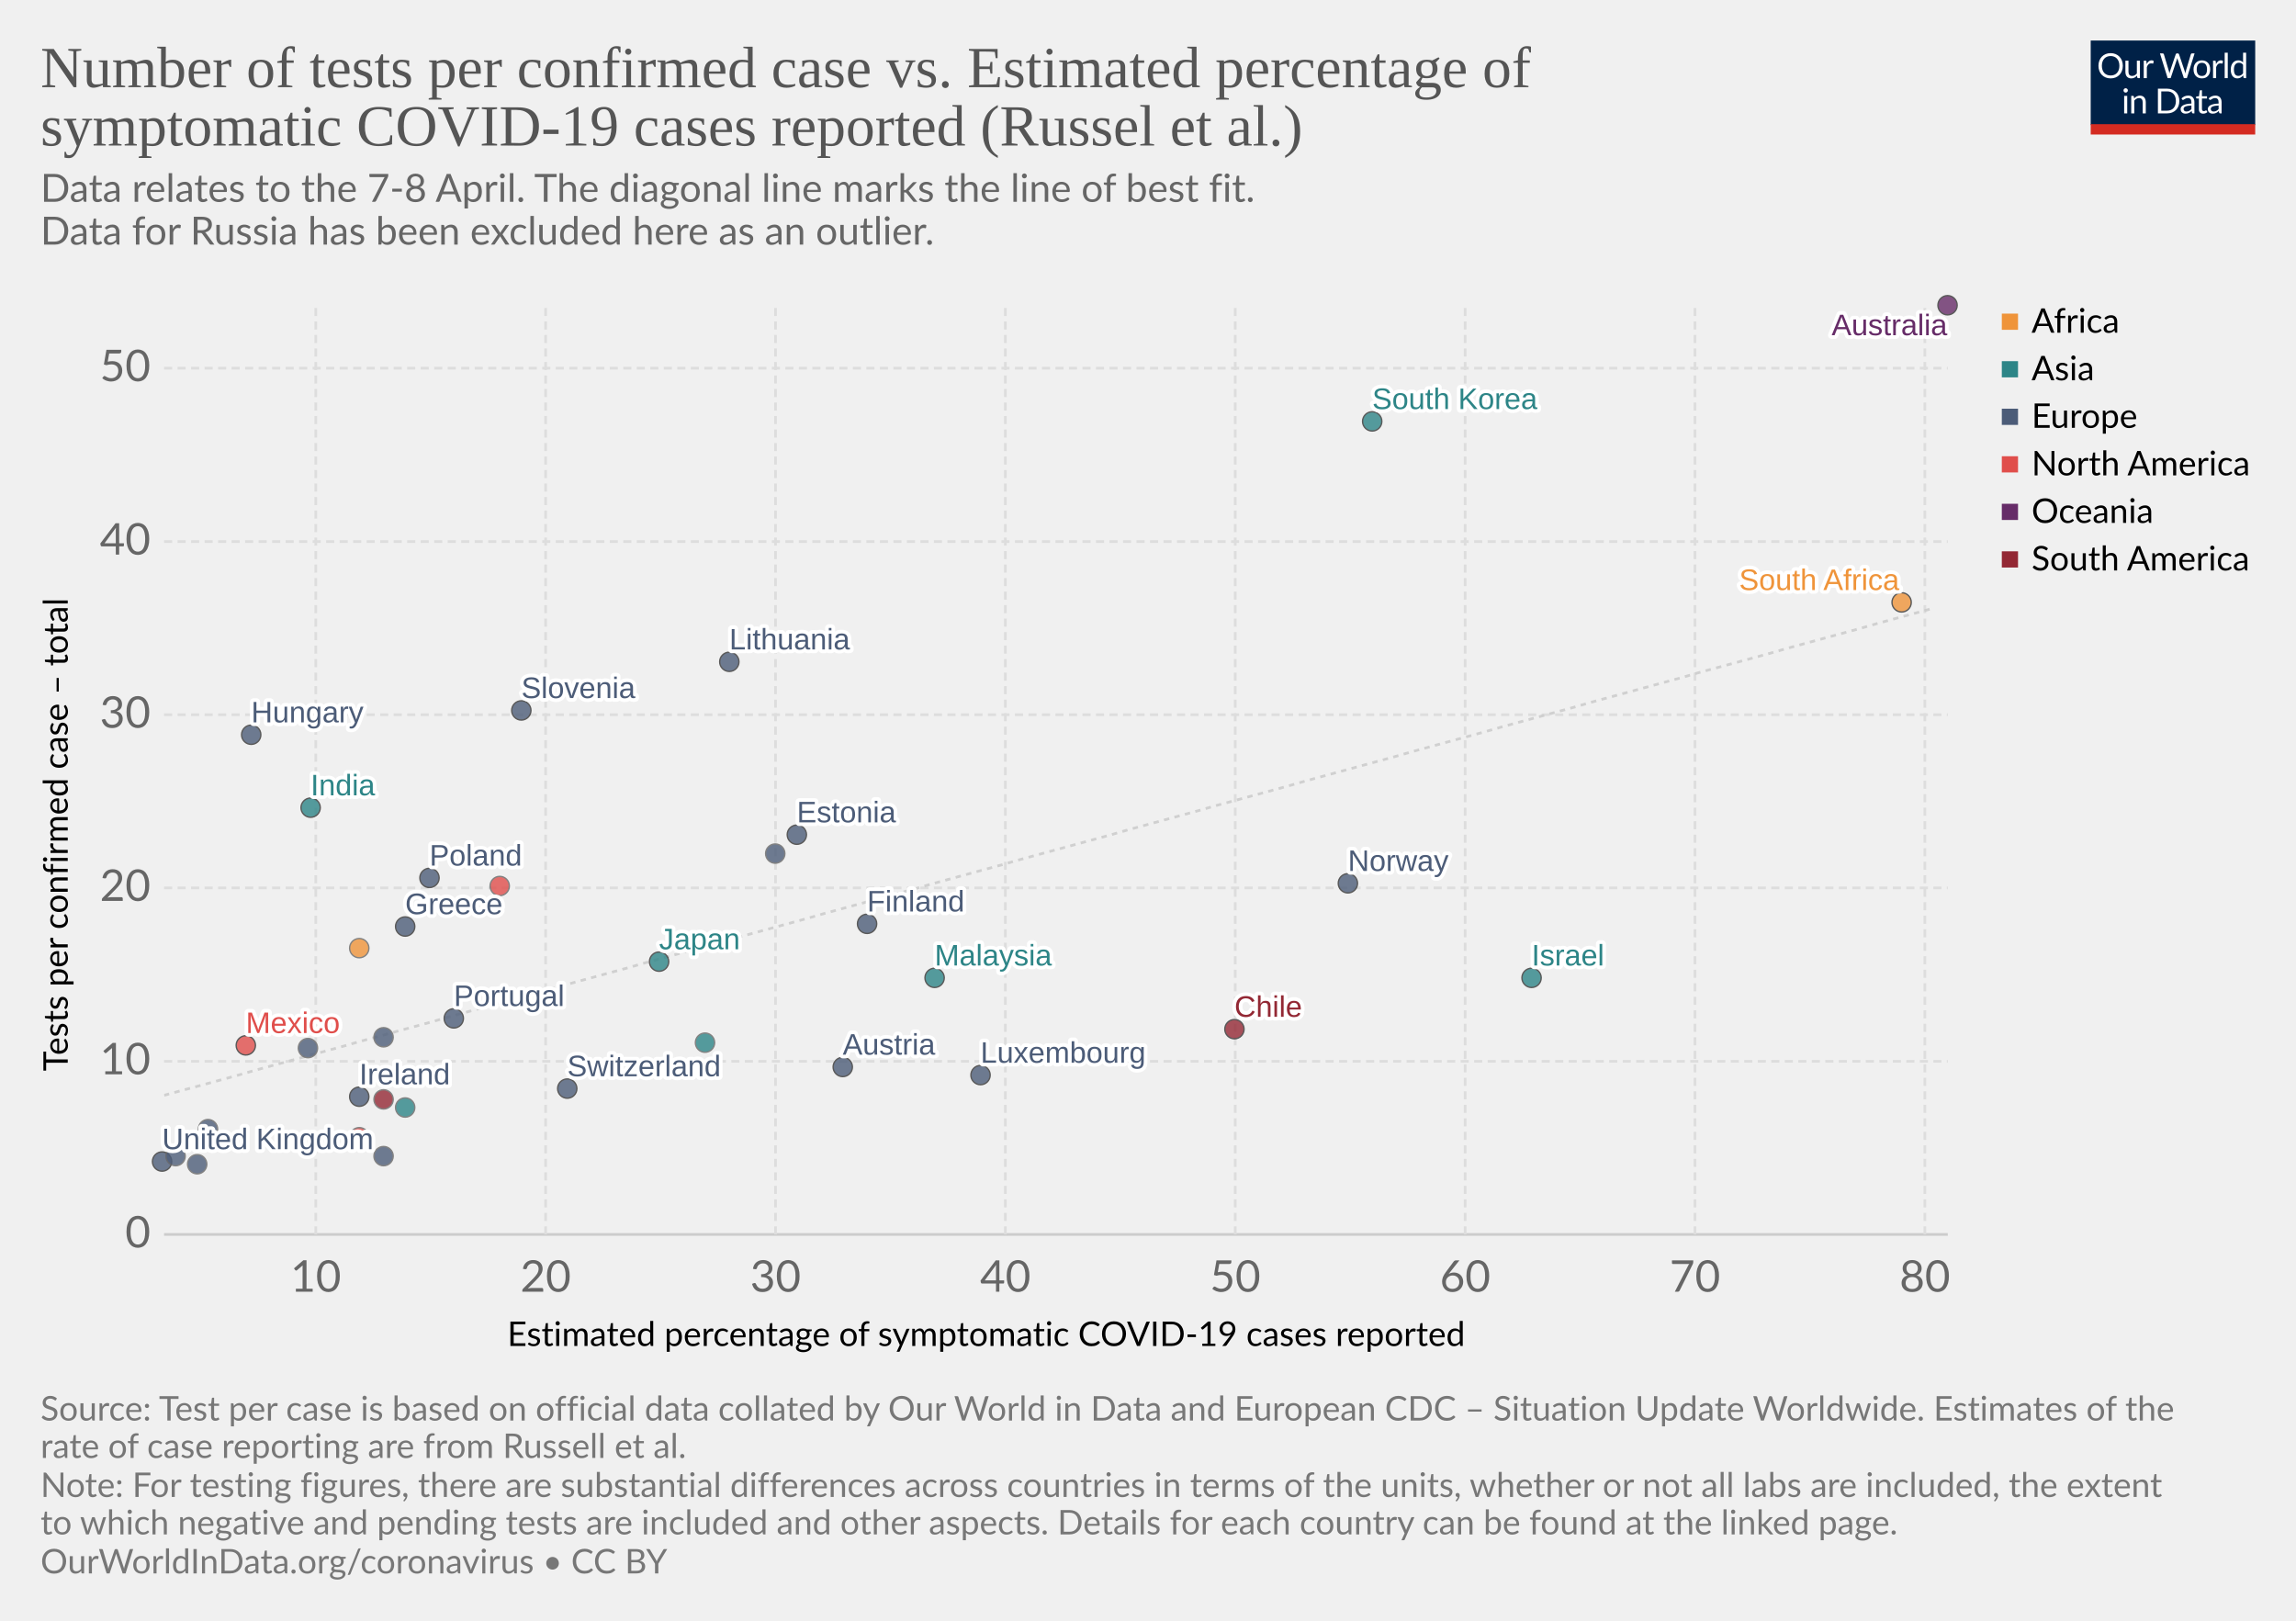
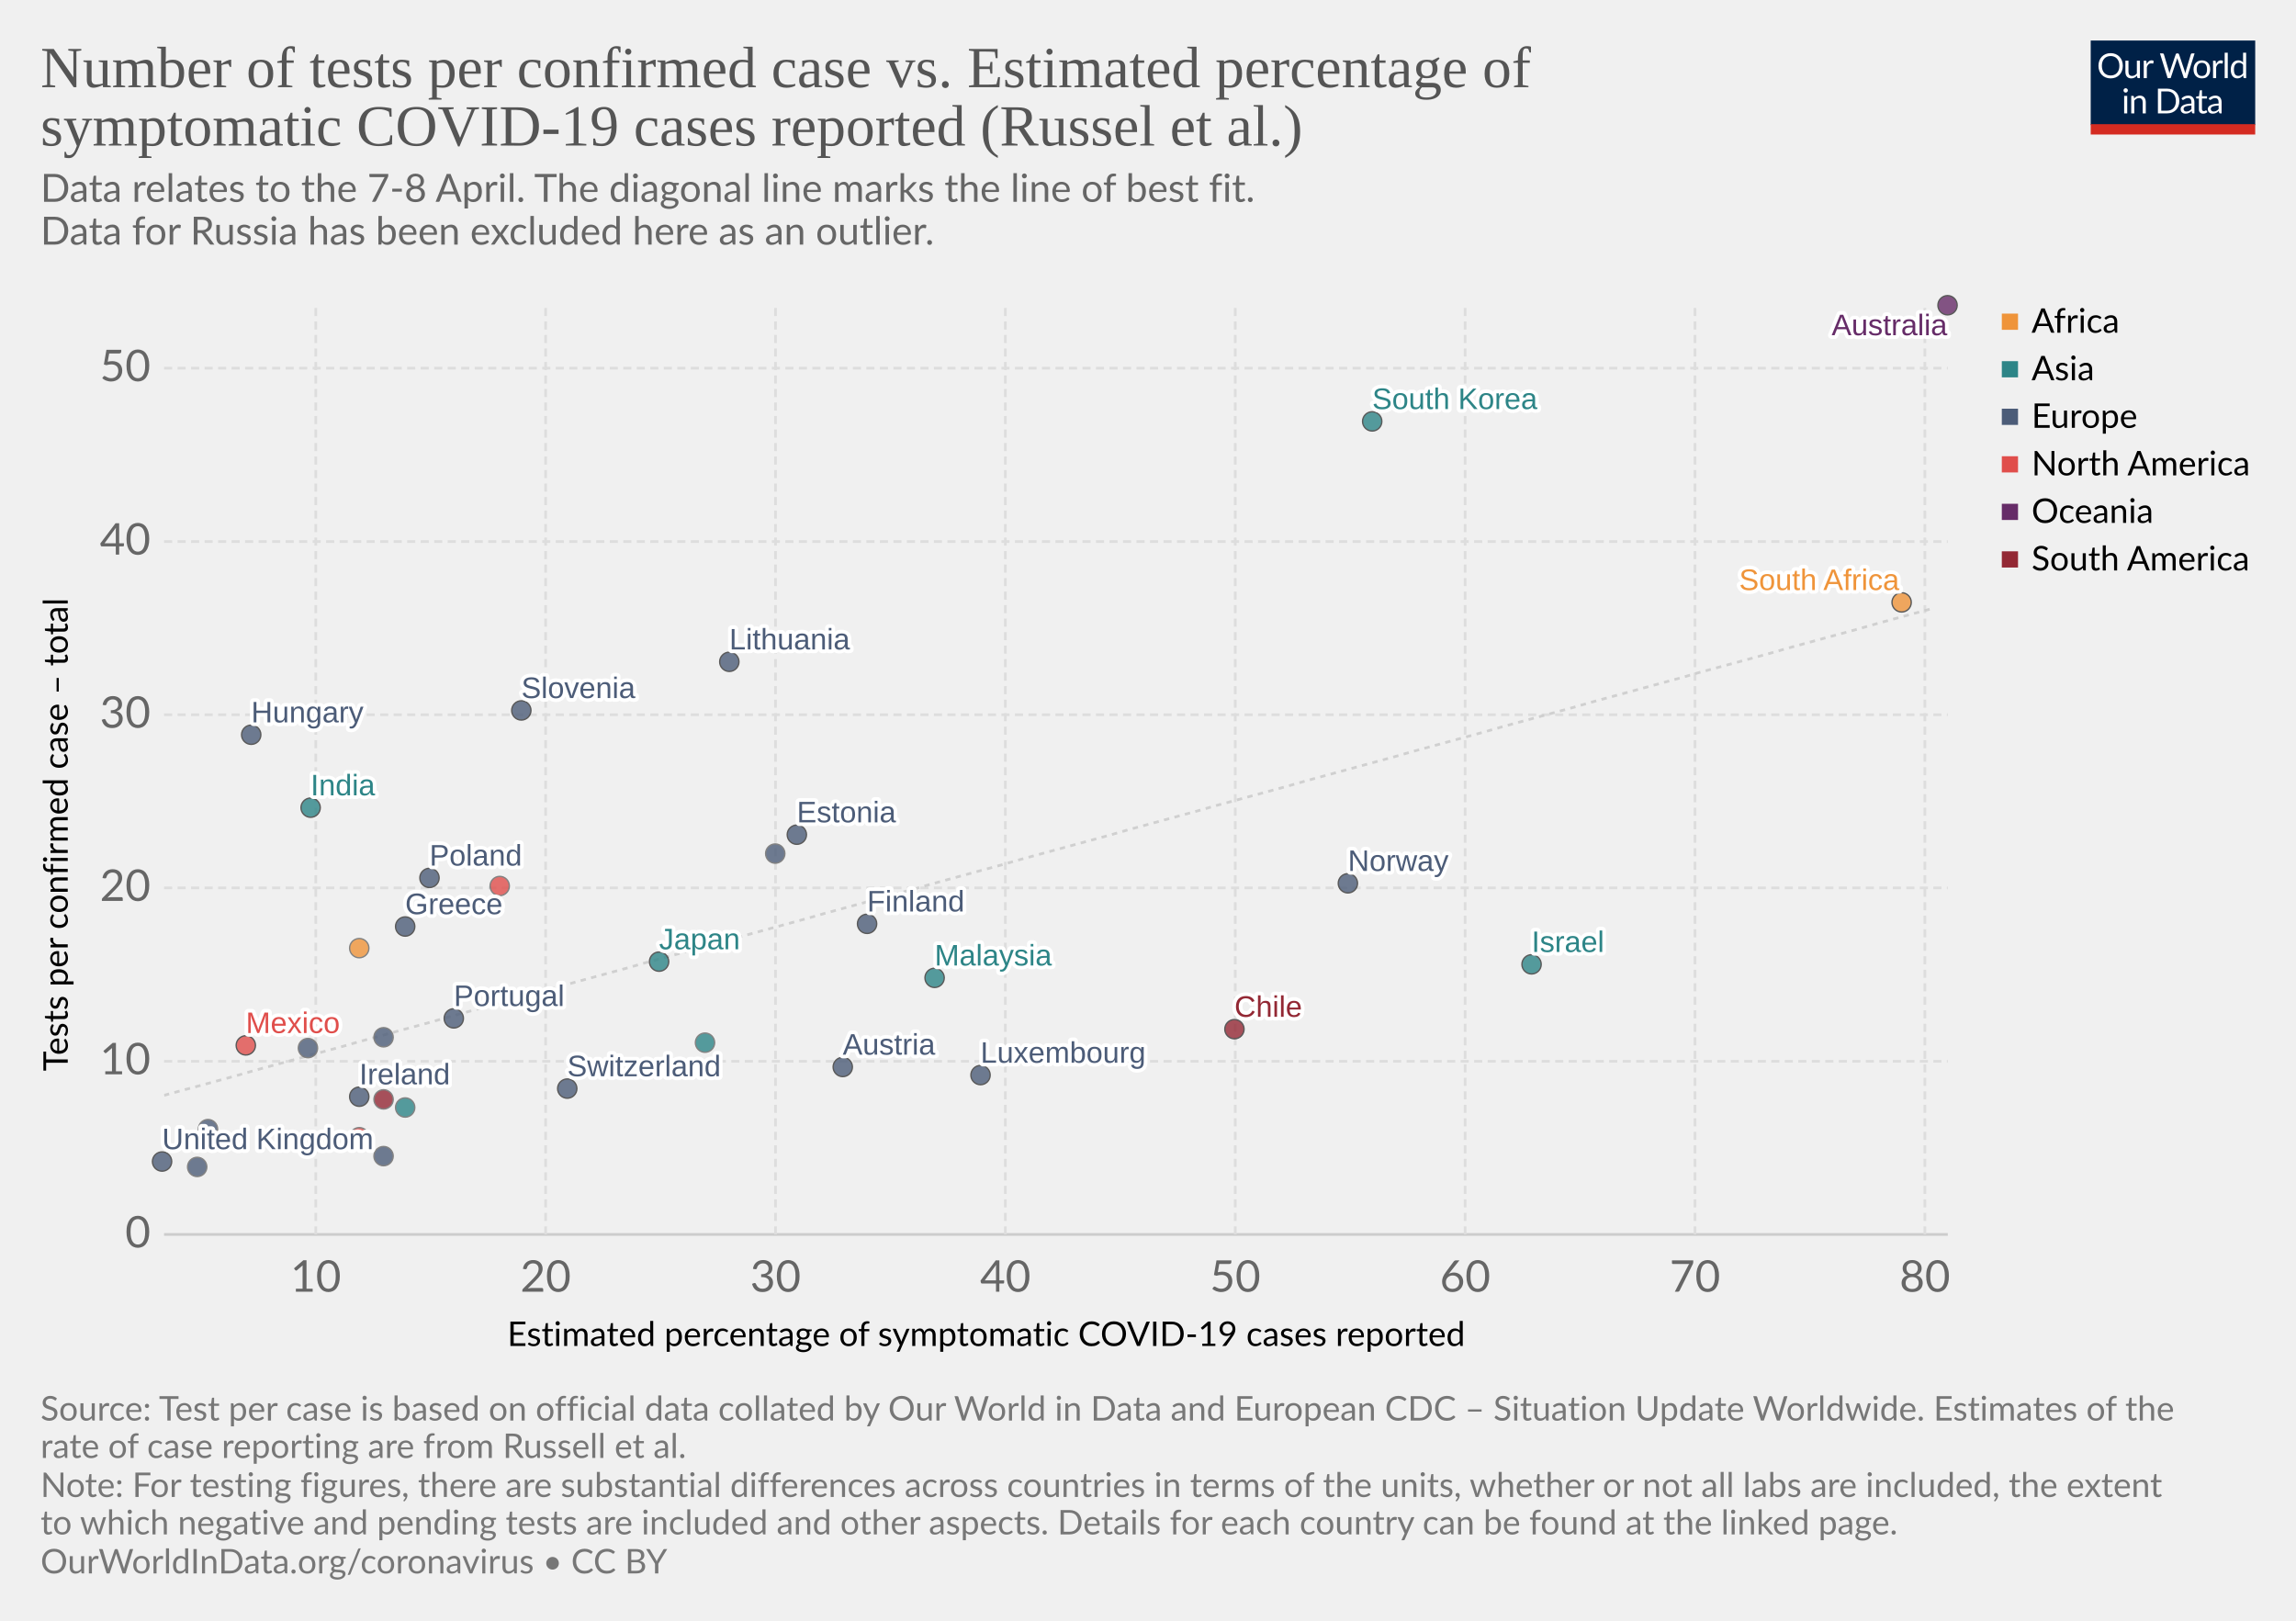
<svg xmlns="http://www.w3.org/2000/svg" version="1.1" style="background-color:#fff;-webkit-font-smoothing:antialiased" width="850" height="600" viewBox="0 0 850 600" font-family="Lato,'Helvetica Neue',Helvetica,Arial,sans-serif" font-size="18" text-rendering="optimizeLegibility">
  <g class="HeaderView">
    <g transform="matrix(.29 0 0 .29 774 15)">
      <svg width="210" height="120" viewBox="0 0 210 120" fill="none">
        <g clip-path="url(#clip0)">
          <path d="M0 0h210v107.89H0V0z" fill="#002147" />
          <path d="M40.98 32.25c0 2.36-.38 4.53-1.12 6.51a14.26 14.26 0 01-8.1 8.4c-1.9.78-4.02 1.17-6.34 1.17-2.31 0-4.42-.39-6.33-1.17a14.31 14.31 0 01-8.08-8.4 18.29 18.29 0 01-1.12-6.51c0-2.36.38-4.53 1.12-6.5.75-1.97 1.8-3.67 3.17-5.1 1.37-1.43 3-2.55 4.9-3.34 1.92-.8 4.03-1.19 6.34-1.19 2.32 0 4.43.4 6.34 1.19 1.92.8 3.56 1.9 4.93 3.34a14.87 14.87 0 013.17 5.1 18.1 18.1 0 011.12 6.5zm-4.38 0c0-1.94-.26-3.68-.8-5.22a10.91 10.91 0 00-2.24-3.89 9.68 9.68 0 00-3.52-2.46 11.95 11.95 0 00-4.62-.86c-1.68 0-3.21.28-4.6.86a9.88 9.88 0 00-3.54 2.46 10.91 10.91 0 00-2.24 3.9c-.53 1.53-.8 3.27-.8 5.2 0 1.94.27 3.68.8 5.22a11.17 11.17 0 002.24 3.9 10.01 10.01 0 003.55 2.44c1.38.56 2.9.83 4.6.83 1.7 0 3.24-.27 4.61-.83a9.8 9.8 0 003.52-2.44 11.17 11.17 0 002.25-3.9c.53-1.54.8-3.28.8-5.21zm26.22-6.54V48H60.5c-.56 0-.9-.27-1.05-.81l-.31-2.4a12.45 12.45 0 01-3.26 2.6c-1.2.64-2.58.96-4.13.96-1.22 0-2.3-.2-3.24-.6a6.52 6.52 0 01-2.33-1.7 7.37 7.37 0 01-1.43-2.67c-.3-1.04-.46-2.2-.46-3.45V25.7h3.91v14.22c0 1.68.38 2.99 1.15 3.91.77.93 1.96 1.39 3.54 1.39 1.16 0 2.24-.27 3.23-.82a10.42 10.42 0 002.8-2.28V25.7h3.91zm8.61 4.47a9.94 9.94 0 012.6-3.56 5.64 5.64 0 013.76-1.3c.47 0 .92.05 1.34.15.44.1.83.27 1.17.49L80 28.88c-.09.37-.3.55-.66.55-.2 0-.5-.04-.9-.13a6.21 6.21 0 00-3.24.18c-.54.2-1.03.5-1.47.92-.42.4-.81.9-1.17 1.5-.33.58-.64 1.26-.92 2.02V48h-3.94V25.71h2.25c.42 0 .72.08.88.25.16.16.27.44.33.83l.26 3.39zm61.16-13.7L122.75 48h-3.82l-7.99-24.05a21.95 21.95 0 01-.42-1.58 38.36 38.36 0 01-.44 1.58L102.05 48h-3.83L88.4 16.47h3.54c.38 0 .7.1.95.29.26.2.43.43.5.73l6.52 21.9c.1.4.2.83.28 1.28.1.46.2.94.29 1.46l.3-1.46c.12-.47.25-.9.38-1.27l7.41-21.91c.1-.25.26-.48.51-.69.27-.22.58-.33.95-.33h1.23c.38 0 .69.1.92.29.24.2.41.43.53.73l7.4 21.9a28.4 28.4 0 01.68 2.62 29.52 29.52 0 01.52-2.61l6.54-21.91c.07-.27.23-.5.48-.7.27-.21.58-.32.95-.32h3.32zm9.35 8.88c1.63 0 3.1.27 4.4.82a9.43 9.43 0 015.46 5.94c.5 1.4.74 2.98.74 4.73 0 1.76-.25 3.34-.74 4.75a9.43 9.43 0 01-5.46 5.92c-1.3.52-2.77.79-4.4.79-1.64 0-3.12-.27-4.44-.8a9.42 9.42 0 01-3.35-2.3c-.92-1-1.63-2.2-2.13-3.61-.49-1.41-.73-3-.73-4.75s.24-3.33.73-4.73c.5-1.43 1.2-2.64 2.13-3.63.93-1 2.04-1.77 3.35-2.31 1.32-.55 2.8-.82 4.44-.82zm0 19.89c2.2 0 3.84-.73 4.93-2.2 1.08-1.48 1.63-3.54 1.63-6.18 0-2.66-.55-4.72-1.63-6.2-1.09-1.49-2.73-2.23-4.93-2.23-1.12 0-2.09.2-2.93.57-.82.39-1.5.94-2.06 1.65-.55.72-.96 1.61-1.24 2.67-.26 1.04-.4 2.22-.4 3.54 0 2.64.55 4.7 1.64 6.18 1.1 1.47 2.76 2.2 4.99 2.2zm17.97-15.07a9.94 9.94 0 012.6-3.56 5.64 5.64 0 013.76-1.3c.47 0 .91.05 1.34.15.44.1.83.27 1.16.49l-.28 2.92c-.09.37-.31.55-.66.55-.2 0-.5-.04-.9-.13a6.2 6.2 0 00-3.24.18c-.54.2-1.03.5-1.47.92-.43.4-.82.9-1.17 1.5a13.1 13.1 0 00-.92 2.02V48h-3.94V25.71h2.24c.43 0 .72.08.88.25.17.16.28.44.33.83l.27 3.39zm15.04-14.59V48h-3.92V15.6h3.92zm19.55 15.43a6.22 6.22 0 00-2.38-2.05 6.7 6.7 0 00-2.86-.6c-2.07 0-3.66.75-4.77 2.23-1.12 1.48-1.68 3.6-1.68 6.33 0 1.46.13 2.7.38 3.74a7.29 7.29 0 001.1 2.56 4.35 4.35 0 001.78 1.45c.7.3 1.5.46 2.4.46 1.29 0 2.41-.3 3.36-.88a9.6 9.6 0 002.67-2.49V31.02zm3.91-15.43V48h-2.33c-.56 0-.9-.27-1.06-.81l-.35-2.71a12.13 12.13 0 01-3.25 2.77 8.28 8.28 0 01-4.23 1.06 7.31 7.31 0 01-6.14-2.9c-.73-.96-1.3-2.15-1.69-3.57a18.35 18.35 0 01.07-9.48 11.29 11.29 0 011.89-3.7 8.7 8.7 0 017.06-3.34 7.96 7.96 0 016.12 2.62V15.59h3.91zM46.61 70.71V93H42.7V70.71h3.91zm.84-7c0 .39-.08.75-.24 1.09-.15.32-.35.61-.62.88-.25.25-.55.44-.9.59a2.67 2.67 0 01-2.16 0 2.9 2.9 0 01-1.45-1.47 2.67 2.67 0 010-2.16c.15-.35.35-.65.6-.9.25-.27.53-.47.85-.62a2.67 2.67 0 012.16 0c.35.15.65.35.9.62.27.25.47.55.62.9.16.34.24.7.24 1.08zm7.97 10.24c.49-.54 1-1.04 1.54-1.48a9.85 9.85 0 013.66-1.84 8.96 8.96 0 015.43.35c.94.4 1.72.97 2.33 1.71.63.74 1.11 1.62 1.43 2.67.32 1.04.49 2.19.49 3.45V93h-3.94V78.81c0-1.69-.4-3-1.17-3.92-.76-.93-1.93-1.4-3.5-1.4-1.15 0-2.24.27-3.25.83-1 .56-1.92 1.31-2.77 2.27V93h-3.94V70.71h2.35c.56 0 .9.28 1.04.82l.3 2.42zm57.7 3.3c0 2.36-.37 4.5-1.11 6.44a14.3 14.3 0 01-3.17 4.98c-1.37 1.37-3 2.45-4.93 3.2-1.9.76-4.02 1.13-6.33 1.13H85.8V61.47h11.77c2.31 0 4.42.39 6.33 1.15a13.8 13.8 0 018.1 8.18 17.75 17.75 0 011.12 6.45zm-4.37 0c0-1.94-.26-3.67-.8-5.2a10.94 10.94 0 00-2.23-3.87 9.57 9.57 0 00-3.53-2.42 12.23 12.23 0 00-4.61-.83h-7.5v24.62h7.5c1.7 0 3.24-.28 4.61-.84a9.7 9.7 0 003.53-2.4 10.94 10.94 0 002.24-3.87c.53-1.53.8-3.26.8-5.2zm19.8 5.72c-1.8.06-3.34.2-4.62.44-1.26.22-2.3.51-3.1.88-.8.36-1.37.8-1.74 1.3-.35.5-.53 1.05-.53 1.67 0 .58.1 1.1.3 1.52a3 3 0 00.76 1.05c.34.27.73.46 1.17.6.45.11.94.17 1.45.17a7.28 7.28 0 003.5-.81 11.95 11.95 0 002.82-2.2v-4.62zm-12.65-9.11a12.73 12.73 0 013.98-2.66c1.43-.59 3-.88 4.73-.88 1.25 0 2.36.2 3.33.61a6.81 6.81 0 013.94 4.38c.33 1.04.5 2.19.5 3.43V93h-1.74a1.8 1.8 0 01-.88-.18c-.2-.13-.36-.38-.48-.74l-.44-2.12c-.59.55-1.16 1.03-1.72 1.46a9.48 9.48 0 01-3.74 1.7c-.69.15-1.46.23-2.3.23-.87 0-1.69-.12-2.45-.35a5.34 5.34 0 01-3.34-2.93 6.64 6.64 0 01-.49-2.64c0-.88.25-1.72.73-2.53a6.33 6.33 0 012.35-2.17c1.09-.63 2.5-1.15 4.25-1.54 1.75-.41 3.89-.65 6.42-.7v-1.75c0-1.73-.37-3.03-1.12-3.91-.75-.9-1.84-1.34-3.28-1.34-.97 0-1.78.12-2.44.37-.64.23-1.2.5-1.7.81l-1.23.82c-.33.23-.67.35-1 .35-.27 0-.5-.07-.69-.2a2.1 2.1 0 01-.48-.53l-.7-1.25zm27.67 19.5c-1.76 0-3.12-.5-4.07-1.48-.94-.98-1.41-2.4-1.41-4.25V74h-2.68a.9.9 0 01-.6-.2c-.16-.14-.24-.36-.24-.66v-1.56l3.65-.46.9-6.89c.05-.22.14-.4.29-.52a.88.88 0 01.62-.22H142v7.67h6.44V74h-6.44v13.38c0 .94.22 1.63.68 2.09.45.45 1.04.68 1.76.68a3.21 3.21 0 001.85-.53l.55-.35c.16-.12.3-.18.41-.18.2 0 .4.13.55.38l1.15 1.87a7.45 7.45 0 01-2.44 1.5c-.96.35-1.94.52-2.95.52zm19.68-10.4c-1.8.07-3.34.21-4.62.45-1.26.22-2.3.51-3.1.88-.8.36-1.37.8-1.74 1.3-.35.5-.53 1.05-.53 1.67 0 .58.1 1.1.3 1.52.18.42.44.77.76 1.05.34.27.73.46 1.17.6.45.11.94.17 1.45.17a7.3 7.3 0 003.5-.81 12.04 12.04 0 002.82-2.2v-4.62zm-12.65-9.1a12.72 12.72 0 013.99-2.66c1.42-.59 3-.88 4.72-.88 1.25 0 2.36.2 3.33.61a6.81 6.81 0 013.94 4.38c.33 1.04.5 2.19.5 3.43V93h-1.74a1.8 1.8 0 01-.88-.18c-.2-.13-.36-.38-.48-.74l-.44-2.12c-.59.55-1.16 1.03-1.72 1.46a9.48 9.48 0 01-3.74 1.7c-.69.15-1.46.23-2.3.23-.87 0-1.69-.12-2.45-.35a5.33 5.33 0 01-3.34-2.93 6.62 6.62 0 01-.49-2.64c0-.88.25-1.72.73-2.53a6.33 6.33 0 012.35-2.17c1.09-.63 2.5-1.15 4.25-1.54 1.74-.41 3.89-.65 6.42-.7v-1.75c0-1.73-.37-3.03-1.12-3.91-.75-.9-1.84-1.34-3.28-1.34-.97 0-1.78.12-2.44.37-.64.23-1.2.5-1.7.81-.46.3-.87.57-1.22.82-.34.23-.68.35-1.02.35-.26 0-.49-.07-.68-.2-.19-.14-.35-.32-.48-.53l-.7-1.25z" fill="#fff" />
          <path fill="#D42B21" d="M0 106.79h210V120H0z" />
        </g>
        <defs>
          <clipPath id="clip0">
            <path fill="#fff" d="M0 0h210v120H0z" />
          </clipPath>
        </defs>
      </svg>
    </g>
    <a href="https://ourworldindata.org/grapher/number-of-tests-per-confirmed-case-vs-estimated-percentage-of-symptomatic-covid-19-cases-reported-russel-et-al-no-russia" target="_blank" font-family="&quot;Playfair Display&quot;,Georgia,&quot;Times New Roman&quot;,serif">
      <text font-size="21.6" x="15" y="32.3" fill="#555">
        <tspan x="15" y="32.28">Number of tests per confirmed case vs. Estimated percentage of</tspan>
        <tspan x="15" y="53.88">symptomatic COVID-19 cases reported (Russel et al.)</tspan>
      </text>
    </a>
    <text font-size="14.4" x="15" y="74.7" fill="#666">
      <tspan x="15" y="74.72">Data relates to the 7-8 April. The diagonal line marks the line of best fit.</tspan>
      <tspan x="15" y="90.56"> Data for Russia has been excluded here as an outlier.</tspan>
    </text>
  </g>
  <g>
    <g class="AxisBoxView">
      <g class="HorizontalAxis">
        <text font-size="12.6" x="187.8" y="498.3">
          <tspan x="187.8" y="498.28">Estimated percentage of symptomatic COVID-19 cases reported</tspan>
        </text>
        <text x="116.9" y="478.2" fill="#666" text-anchor="middle" font-size="16.2">10</text>
        <text x="202" y="478.2" fill="#666" text-anchor="middle" font-size="16.2">20</text>
        <text x="287.1" y="478.2" fill="#666" text-anchor="middle" font-size="16.2">30</text>
        <text x="372.2" y="478.2" fill="#666" text-anchor="middle" font-size="16.2">40</text>
        <text x="457.3" y="478.2" fill="#666" text-anchor="middle" font-size="16.2">50</text>
        <text x="542.4" y="478.2" fill="#666" text-anchor="middle" font-size="16.2">60</text>
        <text x="627.5" y="478.2" fill="#666" text-anchor="middle" font-size="16.2">70</text>
        <text x="712.6" y="478.2" fill="#666" text-anchor="middle" font-size="16.2">80</text>
      </g>
      <g class="VerticalAxis">
        <text font-size="12.6" x="-396.5" y="25.1" transform="rotate(-90)">
          <tspan x="-396.54" y="25.08">Tests per confirmed case – total</tspan>
        </text>
        <text x="55.74" y="457" fill="#666" dominant-baseline="middle" text-anchor="end" font-size="16.2">0</text>
        <text x="55.74" y="392.9" fill="#666" dominant-baseline="middle" text-anchor="end" font-size="16.2">10</text>
        <text x="55.74" y="328.7" fill="#666" dominant-baseline="middle" text-anchor="end" font-size="16.2">20</text>
        <text x="55.74" y="264.6" fill="#666" dominant-baseline="middle" text-anchor="end" font-size="16.2">30</text>
        <text x="55.74" y="200.5" fill="#666" dominant-baseline="middle" text-anchor="end" font-size="16.2">40</text>
        <text x="55.74" y="136.3" fill="#666" dominant-baseline="middle" text-anchor="end" font-size="16.2">50</text>
      </g>
      <g class="AxisGridLines">
        <path stroke="#ccc" d="M60.74 457h660.35" />
        <path stroke="#ddd" stroke-dasharray="3,2" d="M60.74 392.9h660.35M60.74 328.7h660.35M60.74 264.6h660.35M60.74 200.5h660.35M60.74 136.3h660.35" />
      </g>
      <g class="AxisGridLines" stroke="#ddd" stroke-dasharray="3,2">
        <path d="M116.9 457V113.1M202 457V113.1M287.1 457V113.1M372.2 457V113.1M457.3 457V113.1M542.4 457V113.1M627.5 457V113.1M712.6 457V113.1" />
      </g>
    </g>
    <g>
      <defs>
        <clipPath id="a">
          <path d="M60.74 113.1h660.35V457H60.74z" />
        </clipPath>
      </defs>
      <path d="M60.7 405.5l6.6-1.8 6.7-1.8 6.6-1.8 6.6-1.8 6.6-1.9 6.6-1.8 6.6-1.8 6.6-1.8 6.6-1.8 6.6-1.8 6.6-1.9 6.6-1.8 6.6-1.8 6.6-1.8 6.6-1.8 6.6-1.9 6.6-1.8 6.6-1.8 6.6-1.8 6.6-1.8 6.6-1.9 6.6-1.8 6.6-1.8 6.6-1.8 6.6-1.8 6.6-1.8 6.6-1.9 6.6-1.8 6.6-1.8 6.6-1.8 6.7-1.8 6.6-1.9 6.6-1.8 6.6-1.8 6.6-1.8 6.6-1.8 6.6-1.9 6.6-1.8 6.6-1.8 6.6-1.8 6.6-1.8 6.6-1.8 6.6-1.9 6.6-1.8 6.6-1.8 6.6-1.8 6.6-1.8 6.6-1.9 6.6-1.8 6.6-1.8 6.6-1.8 6.6-1.8 6.6-1.8 6.6-1.9 6.6-1.8 6.6-1.8 6.6-1.8 6.6-1.8 6.6-1.9 6.7-1.8 6.6-1.8 6.6-1.8 6.6-1.8 6.6-1.9 6.6-1.8 6.6-1.8 6.6-1.8 6.6-1.8 6.6-1.8 6.6-1.9 6.6-1.8 6.6-1.8 6.6-1.8 6.6-1.8 6.6-1.9 6.6-1.8 6.6-1.8 6.6-1.8 6.6-1.8 6.6-1.9 6.6-1.8 6.6-1.8 6.6-1.8 6.6-1.8 6.6-1.8 6.6-1.9 6.6-1.8 6.7-1.8 6.6-1.8 6.6-1.8 6.6-1.9 6.6-1.8 6.6-1.8 6.6-1.8 6.6-1.8 6.6-1.9 6.6-1.8 6.6-1.8 6.6-1.8" clip-path="url(#a)" opacity=".9" fill="none" stroke="#ccc" stroke-dasharray="2 2" />
    </g>
    <g class="PointsWithLabels clickable" clip-path="url(#b)" font-family="Arial, sans-serif">
      <path fill="rgba(255,255,255,0)" d="M60.74 113.1h660.35V457H60.74z" />
      <defs>
        <clipPath id="b">
          <path d="M50.74 103.1h680.35V467H50.74z" />
        </clipPath>
      </defs>
      <g class="key-South-Korea_0">
        <circle cx="508" cy="156" r="3.57" fill="#2D8587" opacity=".8" stroke="#333" stroke-width=".5" />
      </g>
      <g class="key-Finland_0">
        <circle cx="321" cy="342" r="3.57" fill="#4C5C78" opacity=".8" stroke="#333" stroke-width=".5" />
      </g>
      <g class="key-United-Kingdom_0">
        <circle cx="60" cy="430" r="3.57" fill="#4C5C78" opacity=".8" stroke="#333" stroke-width=".5" />
      </g>
      <g class="key-Japan_0">
        <circle cx="244" cy="356" r="3.57" fill="#2D8587" opacity=".8" stroke="#333" stroke-width=".5" />
      </g>
      <g class="key-Malaysia_0">
        <circle cx="346" cy="362" r="3.57" fill="#2D8587" opacity=".8" stroke="#333" stroke-width=".5" />
      </g>
      <g class="key-Israel_0">
-         <circle cx="567" cy="362" r="3.57" fill="#2D8587" opacity=".8" stroke="#333" stroke-width=".5" />
-       </g>
-       <g class="key-France_0">
-         <circle cx="65" cy="428" r="3.57" fill="#4C5C78" opacity=".8" stroke="#666" stroke-width=".5" />
+         <circle cx="567" cy="357" r="3.57" fill="#2D8587" opacity=".8" stroke="#333" stroke-width=".5" />
      </g>
      <g class="key-Italy_0">
        <circle cx="77" cy="418" r="3.57" fill="#4C5C78" opacity=".8" stroke="#666" stroke-width=".5" />
      </g>
      <g class="key-Austria_0">
        <circle cx="312" cy="395" r="3.57" fill="#4C5C78" opacity=".8" stroke="#333" stroke-width=".5" />
      </g>
      <g class="key-Switzerland_0">
        <circle cx="210" cy="403" r="3.57" fill="#4C5C78" opacity=".8" stroke="#333" stroke-width=".5" />
      </g>
      <g class="key-Estonia_0">
        <circle cx="295" cy="309" r="3.57" fill="#4C5C78" opacity=".8" stroke="#333" stroke-width=".5" />
      </g>
      <g class="key-Lithuania_0">
        <circle cx="270" cy="245" r="3.57" fill="#4C5C78" opacity=".8" stroke="#333" stroke-width=".5" />
      </g>
      <g class="key-Mexico_0">
        <circle cx="91" cy="387" r="3.57" fill="#E04E4B" opacity=".8" stroke="#333" stroke-width=".5" />
      </g>
      <g class="key-Belgium_0">
-         <circle cx="73" cy="431" r="3.57" fill="#4C5C78" opacity=".8" stroke="#666" stroke-width=".5" />
+         <circle cx="73" cy="432" r="3.57" fill="#4C5C78" opacity=".8" stroke="#666" stroke-width=".5" />
      </g>
      <g class="key-Czech-Republic_0">
        <circle cx="287" cy="316" r="3.57" fill="#4C5C78" opacity=".8" stroke="#666" stroke-width=".5" />
      </g>
      <g class="key-Greece_0">
        <circle cx="150" cy="343" r="3.57" fill="#4C5C78" opacity=".8" stroke="#333" stroke-width=".5" />
      </g>
      <g class="key-Portugal_0">
        <circle cx="168" cy="377" r="3.57" fill="#4C5C78" opacity=".8" stroke="#333" stroke-width=".5" />
      </g>
      <g class="key-Poland_0">
        <circle cx="159" cy="325" r="3.57" fill="#4C5C78" opacity=".8" stroke="#333" stroke-width=".5" />
      </g>
      <g class="key-Hungary_0">
        <circle cx="93" cy="272" r="3.57" fill="#4C5C78" opacity=".8" stroke="#333" stroke-width=".5" />
      </g>
      <g class="key-South-Africa_0">
        <circle cx="704" cy="223" r="3.57" fill="#EF943A" opacity=".8" stroke="#333" stroke-width=".5" />
      </g>
      <g class="key-Serbia_0">
        <circle cx="142" cy="428" r="3.57" fill="#4C5C78" opacity=".8" stroke="#666" stroke-width=".5" />
      </g>
      <g class="key-United-States_0">
        <circle cx="133" cy="421" r="3.57" fill="#E04E4B" opacity=".8" stroke="#666" stroke-width=".5" />
      </g>
      <g class="key-Ireland_0">
        <circle cx="133" cy="406" r="3.57" fill="#4C5C78" opacity=".8" stroke="#333" stroke-width=".5" />
      </g>
      <g class="key-Tunisia_0">
        <circle cx="133" cy="351" r="3.57" fill="#EF943A" opacity=".8" stroke="#666" stroke-width=".5" />
      </g>
      <g class="key-Pakistan_0">
        <circle cx="261" cy="386" r="3.57" fill="#2D8587" opacity=".8" stroke="#666" stroke-width=".5" />
      </g>
      <g class="key-Romania_0">
        <circle cx="114" cy="388" r="3.57" fill="#4C5C78" opacity=".8" stroke="#666" stroke-width=".5" />
      </g>
      <g class="key-Slovenia_0">
        <circle cx="193" cy="263" r="3.57" fill="#4C5C78" opacity=".8" stroke="#333" stroke-width=".5" />
      </g>
      <g class="key-India_0">
        <circle cx="115" cy="299" r="3.57" fill="#2D8587" opacity=".8" stroke="#333" stroke-width=".5" />
      </g>
      <g class="key-Indonesia_0">
        <circle cx="79" cy="422" r="3.57" fill="#2D8587" opacity=".8" stroke="#666" stroke-width=".5" />
      </g>
      <g class="key-Norway_0">
        <circle cx="499" cy="327" r="3.57" fill="#4C5C78" opacity=".8" stroke="#333" stroke-width=".5" />
      </g>
      <g class="key-Denmark_0">
        <circle cx="142" cy="384" r="3.57" fill="#4C5C78" opacity=".8" stroke="#666" stroke-width=".5" />
      </g>
      <g class="key-Canada_0">
        <circle cx="185" cy="328" r="3.57" fill="#E04E4B" opacity=".8" stroke="#666" stroke-width=".5" />
      </g>
      <g class="key-Turkey_0">
        <circle cx="150" cy="410" r="3.57" fill="#2D8587" opacity=".8" stroke="#666" stroke-width=".5" />
      </g>
      <g class="key-Australia_0">
        <circle cx="721" cy="113" r="3.57" fill="#662C68" opacity=".8" stroke="#333" stroke-width=".5" />
      </g>
      <g class="key-Chile_0">
        <circle cx="457" cy="381" r="3.57" fill="#932834" opacity=".8" stroke="#333" stroke-width=".5" />
      </g>
      <g class="key-Luxembourg_0">
        <circle cx="363" cy="398" r="3.57" fill="#4C5C78" opacity=".8" stroke="#333" stroke-width=".5" />
      </g>
      <g class="key-Argentina_0">
        <circle cx="142" cy="407" r="3.57" fill="#932834" opacity=".8" stroke="#666" stroke-width=".5" />
      </g>
      <g class="backgroundLabels" fill="#333" font-size="11" font-weight="400">
        <text x="508" y="151.43" fill="#fff" stroke="#fff" stroke-linecap="round" stroke-linejoin="round" stroke-width=".25em">South Korea</text>
        <text x="508" y="151.43" fill="#2D8587">South Korea</text>
        <text x="321" y="337.43" fill="#fff" stroke="#fff" stroke-linecap="round" stroke-linejoin="round" stroke-width=".25em">Finland</text>
        <text x="321" y="337.43" fill="#4C5C78">Finland</text>
        <text x="60" y="425.43" fill="#fff" stroke="#fff" stroke-linecap="round" stroke-linejoin="round" stroke-width=".25em">United Kingdom</text>
        <text x="60" y="425.43" fill="#4C5C78">United Kingdom</text>
        <text x="244" y="351.43" fill="#fff" stroke="#fff" stroke-linecap="round" stroke-linejoin="round" stroke-width=".25em">Japan</text>
        <text x="244" y="351.43" fill="#2D8587">Japan</text>
        <text x="346" y="357.43" fill="#fff" stroke="#fff" stroke-linecap="round" stroke-linejoin="round" stroke-width=".25em">Malaysia</text>
        <text x="346" y="357.43" fill="#2D8587">Malaysia</text>
-         <text x="567" y="357.43" fill="#fff" stroke="#fff" stroke-linecap="round" stroke-linejoin="round" stroke-width=".25em">Israel</text>
-         <text x="567" y="357.43" fill="#2D8587">Israel</text>
+         <text x="567" y="352.43" fill="#fff" stroke="#fff" stroke-linecap="round" stroke-linejoin="round" stroke-width=".25em">Israel</text>
+         <text x="567" y="352.43" fill="#2D8587">Israel</text>
        <text x="312" y="390.43" fill="#fff" stroke="#fff" stroke-linecap="round" stroke-linejoin="round" stroke-width=".25em">Austria</text>
        <text x="312" y="390.43" fill="#4C5C78">Austria</text>
        <text x="210" y="398.43" fill="#fff" stroke="#fff" stroke-linecap="round" stroke-linejoin="round" stroke-width=".25em">Switzerland</text>
        <text x="210" y="398.43" fill="#4C5C78">Switzerland</text>
        <text x="295" y="304.43" fill="#fff" stroke="#fff" stroke-linecap="round" stroke-linejoin="round" stroke-width=".25em">Estonia</text>
        <text x="295" y="304.43" fill="#4C5C78">Estonia</text>
        <text x="270" y="240.43" fill="#fff" stroke="#fff" stroke-linecap="round" stroke-linejoin="round" stroke-width=".25em">Lithuania</text>
        <text x="270" y="240.43" fill="#4C5C78">Lithuania</text>
        <text x="91" y="382.43" fill="#fff" stroke="#fff" stroke-linecap="round" stroke-linejoin="round" stroke-width=".25em">Mexico</text>
        <text x="91" y="382.43" fill="#E04E4B">Mexico</text>
        <text x="150" y="338.43" fill="#fff" stroke="#fff" stroke-linecap="round" stroke-linejoin="round" stroke-width=".25em">Greece</text>
        <text x="150" y="338.43" fill="#4C5C78">Greece</text>
        <text x="168" y="372.43" fill="#fff" stroke="#fff" stroke-linecap="round" stroke-linejoin="round" stroke-width=".25em">Portugal</text>
        <text x="168" y="372.43" fill="#4C5C78">Portugal</text>
        <text x="159" y="320.43" fill="#fff" stroke="#fff" stroke-linecap="round" stroke-linejoin="round" stroke-width=".25em">Poland</text>
        <text x="159" y="320.43" fill="#4C5C78">Poland</text>
        <text x="93" y="267.43" fill="#fff" stroke="#fff" stroke-linecap="round" stroke-linejoin="round" stroke-width=".25em">Hungary</text>
        <text x="93" y="267.43" fill="#4C5C78">Hungary</text>
        <text x="643.83" y="218.43" fill="#fff" stroke="#fff" stroke-linecap="round" stroke-linejoin="round" stroke-width=".25em">South Africa</text>
        <text x="643.83" y="218.43" fill="#EF943A">South Africa</text>
        <text x="133" y="401.43" fill="#fff" stroke="#fff" stroke-linecap="round" stroke-linejoin="round" stroke-width=".25em">Ireland</text>
        <text x="133" y="401.43" fill="#4C5C78">Ireland</text>
        <text x="193" y="258.43" fill="#fff" stroke="#fff" stroke-linecap="round" stroke-linejoin="round" stroke-width=".25em">Slovenia</text>
        <text x="193" y="258.43" fill="#4C5C78">Slovenia</text>
        <text x="115" y="294.43" fill="#fff" stroke="#fff" stroke-linecap="round" stroke-linejoin="round" stroke-width=".25em">India</text>
        <text x="115" y="294.43" fill="#2D8587">India</text>
        <text x="499" y="322.43" fill="#fff" stroke="#fff" stroke-linecap="round" stroke-linejoin="round" stroke-width=".25em">Norway</text>
        <text x="499" y="322.43" fill="#4C5C78">Norway</text>
        <text x="678.1" y="124.1" fill="#fff" stroke="#fff" stroke-linecap="round" stroke-linejoin="round" stroke-width=".25em">Australia</text>
        <text x="678.1" y="124.1" fill="#662C68">Australia</text>
        <text x="457" y="376.43" fill="#fff" stroke="#fff" stroke-linecap="round" stroke-linejoin="round" stroke-width=".25em">Chile</text>
        <text x="457" y="376.43" fill="#932834">Chile</text>
        <text x="363" y="393.43" fill="#fff" stroke="#fff" stroke-linecap="round" stroke-linejoin="round" stroke-width=".25em">Luxembourg</text>
        <text x="363" y="393.43" fill="#4C5C78">Luxembourg</text>
      </g>
    </g>
    <g class="ScatterColorLegend clickable" cursor="pointer">
      <g class="legendMark">,<path fill="#EF943A" d="M741.09 116.1h6v6h-6z" />,<text font-size="12.6" x="752.1" y="123.2">
          <tspan x="752.09" y="123.18">Africa</tspan>
        </text>
      </g>
      <g class="legendMark">,<path fill="#2D8587" d="M741.09 133.7h6v6h-6z" />,<text font-size="12.6" x="752.1" y="140.8">
          <tspan x="752.09" y="140.78">Asia</tspan>
        </text>
      </g>
      <g class="legendMark">,<path fill="#4C5C78" d="M741.09 151.3h6v6h-6z" />,<text font-size="12.6" x="752.1" y="158.4">
          <tspan x="752.09" y="158.38">Europe</tspan>
        </text>
      </g>
      <g class="legendMark">,<path fill="#E04E4B" d="M741.09 168.9h6v6h-6z" />,<text font-size="12.6" x="752.1" y="176">
          <tspan x="752.09" y="175.98">North America</tspan>
        </text>
      </g>
      <g class="legendMark">,<path fill="#662C68" d="M741.09 186.5h6v6h-6z" />,<text font-size="12.6" x="752.1" y="193.6">
          <tspan x="752.09" y="193.58">Oceania</tspan>
        </text>
      </g>
      <g class="legendMark">,<path fill="#932834" d="M741.09 204.1h6v6h-6z" />,<text font-size="12.6" x="752.1" y="211.2">
          <tspan x="752.09" y="211.18">South America</tspan>
        </text>
      </g>
    </g>
  </g>
  <g class="SourcesFooter" fill="#777">
    <g class="clickable" fill="#777">
      <text font-size="12.6" x="15" y="525.9">
        <tspan x="15" y="525.88">Source: Test per case is based on official data collated by Our World in Data and European CDC – Situation Update Worldwide. Estimates of the</tspan>
        <tspan x="15" y="539.74">rate of case reporting are from Russell et al.</tspan>
      </text>
    </g>
    <text font-size="12.6" x="15" y="554.2">
      <tspan x="15" y="554.18">Note: For testing figures, there are substantial differences across countries in terms of the units, whether or not all labs are included, the extent</tspan>
      <tspan x="15" y="568.04">to which negative and pending tests are included and other aspects. Details for each country can be found at the linked page.</tspan>
    </text>
    <text font-size="12.6" x="15" y="582.5">
      <tspan x="15" y="582.48">
        <a target="_blank" href="https://ourworldindata.org/coronavirus" fill="#777">OurWorldInData.org/coronavirus</a> • <a class="cclogo" href="http://creativecommons.org/licenses/by/4.0/deed.en_US" target="_blank" fill="#777">CC BY</a>
      </tspan>
    </text>
  </g>
</svg>
